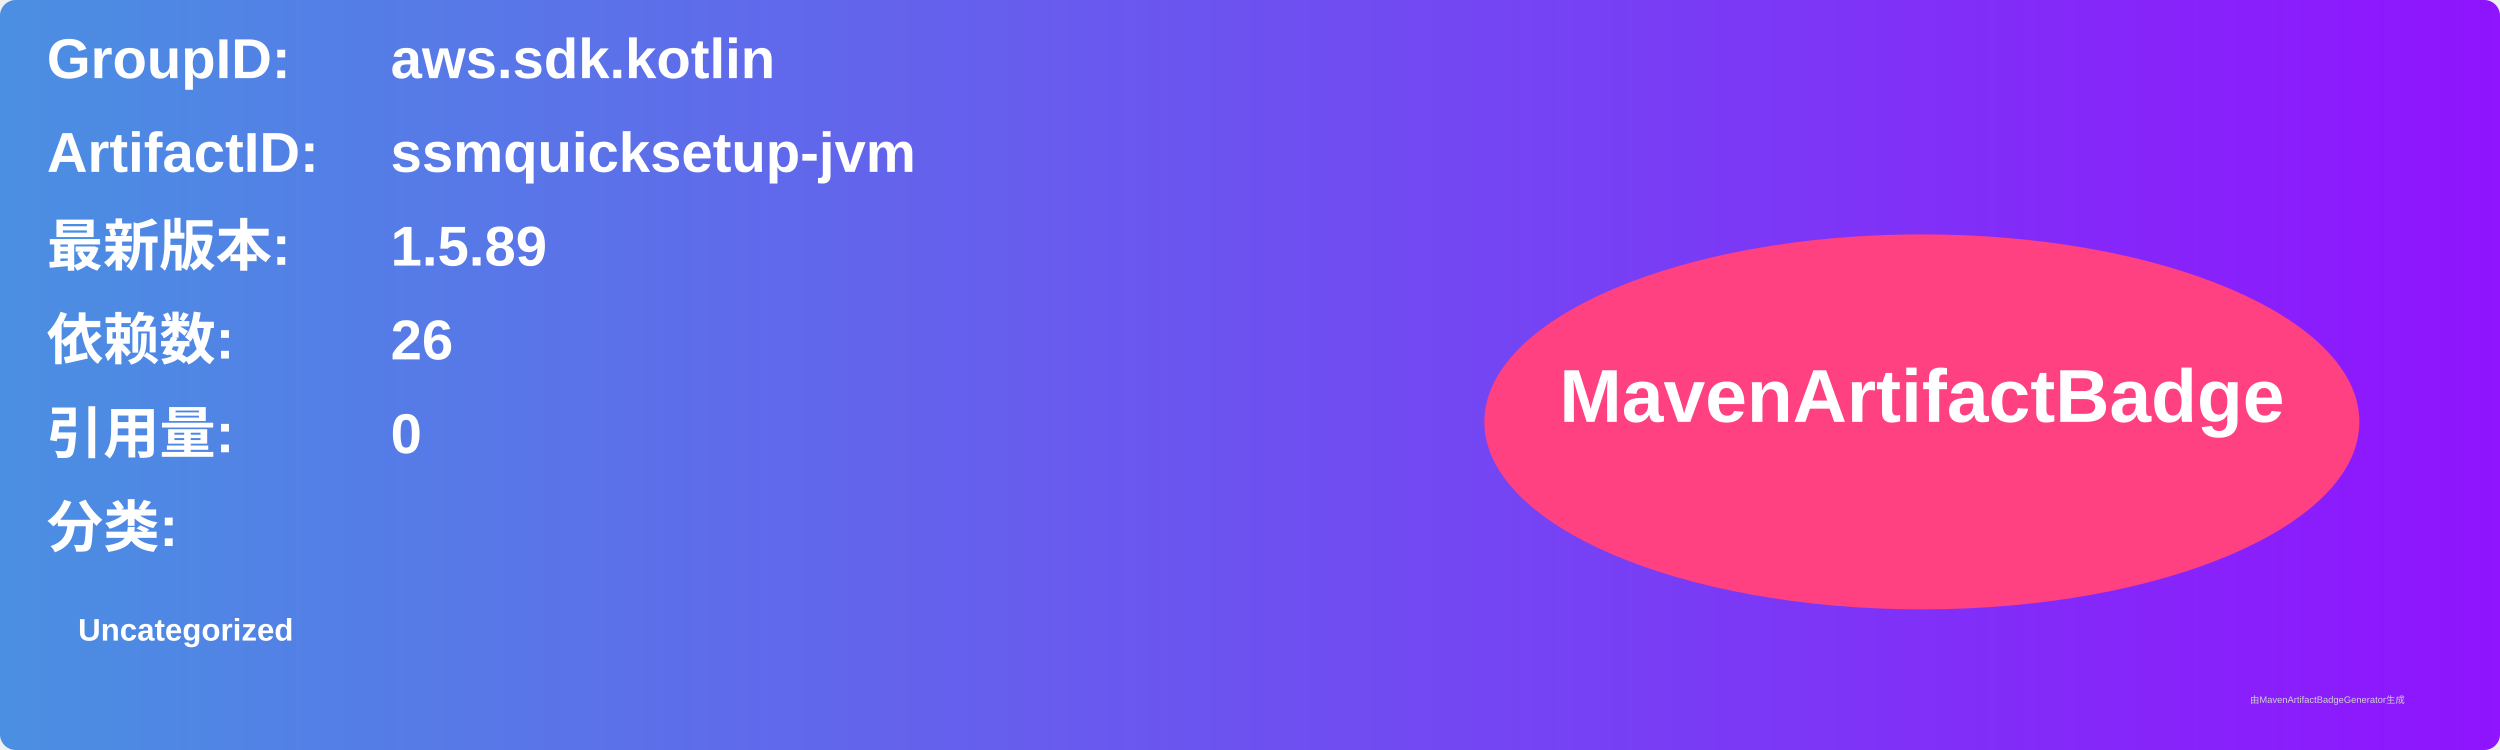
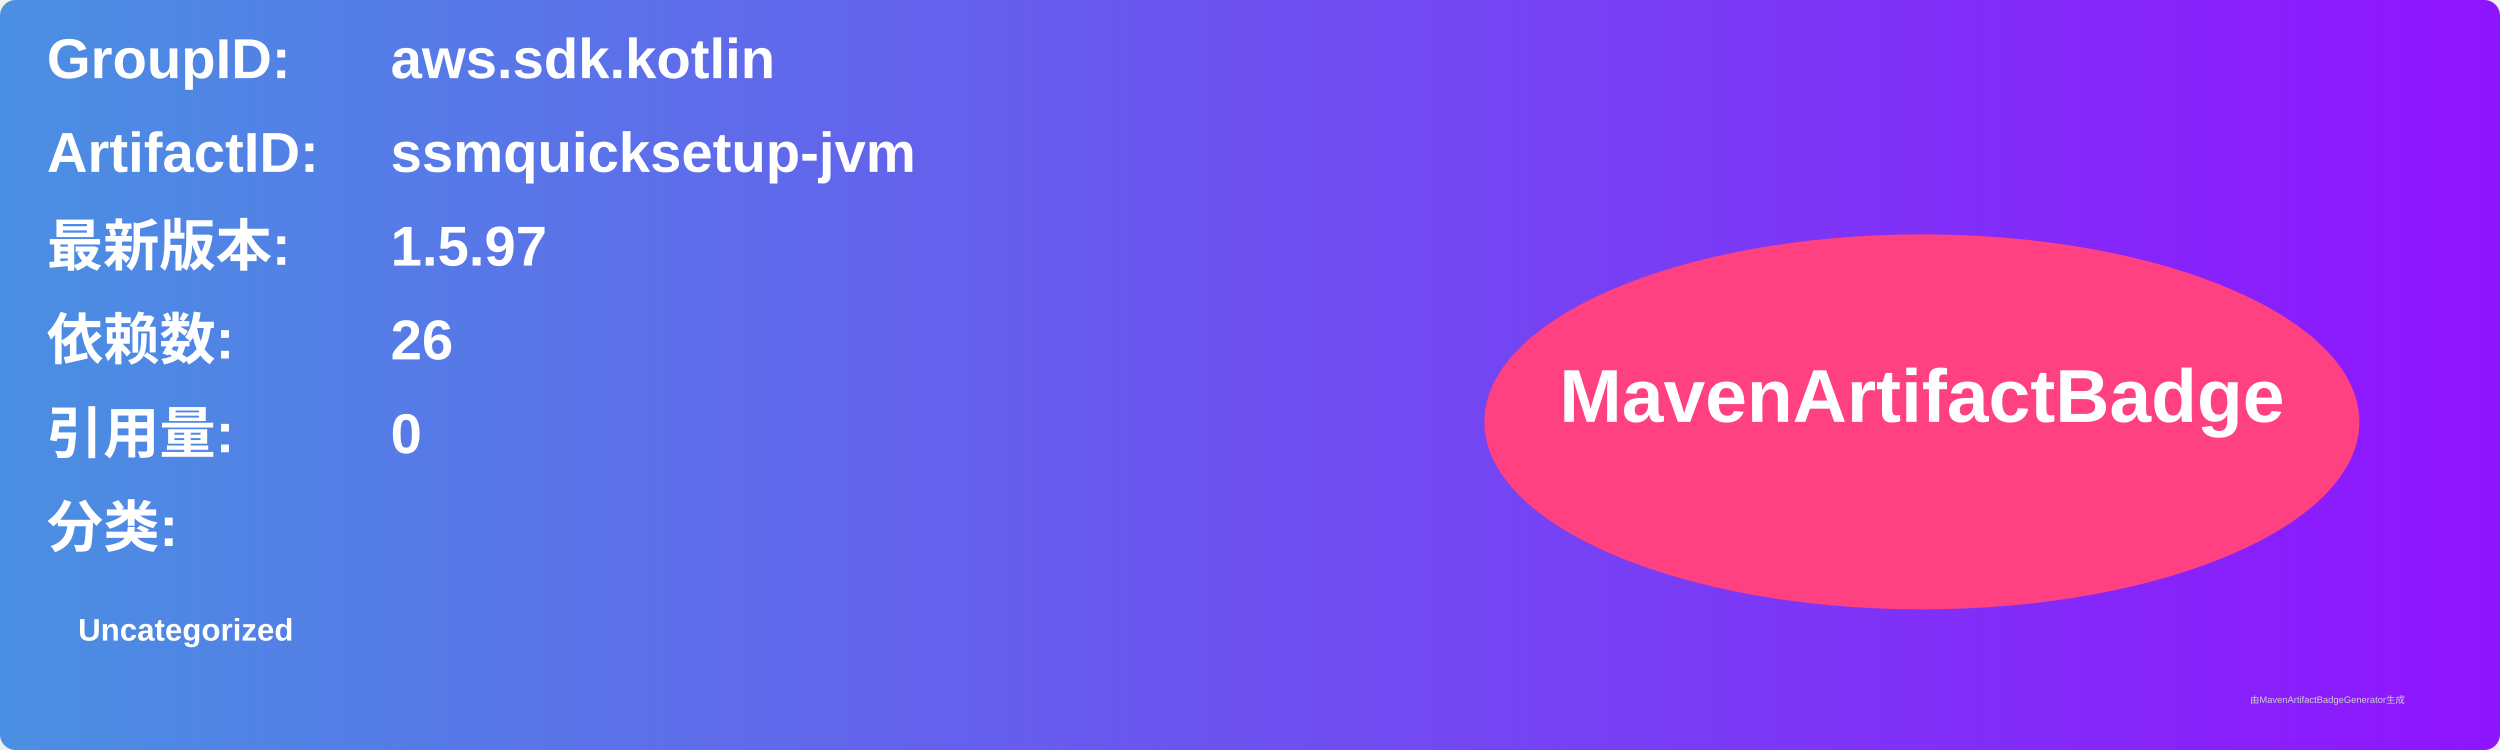
<svg xmlns="http://www.w3.org/2000/svg" width="800" height="240" viewBox="0 0 800 240">
  <linearGradient id="grad" x1="0%" y1="0%" x2="100%" y2="0%">
    <stop offset="0%" stop-color="#4a90e2" />
    <stop offset="100%" stop-color="#9013fe" />
  </linearGradient>
  <rect width="100%" height="100%" rx="5" ry="5" fill="url(#grad)" />
  <g transform="translate(15, 15)">
    <text x="0" y="10" font-family="Arial" font-size="18" fill="white" font-weight="bold" width="260">GroupID:</text>
    <text x="110" y="10" font-family="Arial" font-size="18" fill="white" font-weight="bold" width="460">aws.sdk.kotlin</text>
    <text x="0" y="40" font-family="Arial" font-size="18" fill="white" font-weight="bold" width="260">ArtifactID:</text>
    <text x="110" y="40" font-family="Arial" font-size="18" fill="white" font-weight="bold" width="460">ssmquicksetup-jvm</text>
    <text x="0" y="70" font-family="Arial" font-size="18" fill="white" font-weight="bold">最新版本:</text>
    <text x="110" y="70" font-family="Arial" font-size="18" fill="white" font-weight="bold">
-       <tspan font-weight="bold">1.5.89</tspan>
+       <tspan font-weight="bold">1.5.97</tspan>
    </text>
    <text x="0" y="100" font-family="Arial" font-size="18" fill="white" font-weight="bold">依赖数: </text>
    <text x="110" y="100" font-family="Arial" font-size="18" fill="white">
      <tspan font-weight="bold">26</tspan>
    </text>
    <text x="0" y="130" font-family="Arial" font-size="18" fill="white" font-weight="bold">引用量: </text>
    <text x="110" y="130" font-family="Arial" font-size="18" fill="white">
      <tspan font-weight="bold">0</tspan>
    </text>
    <text x="0" y="160" font-family="Arial" font-size="18" fill="white" font-weight="bold">分类:</text>
    <text x="10" y="190" font-family="Arial" font-size="10" fill="white">
      <tspan font-weight="bold">Uncategorized</tspan>
    </text>
    <ellipse cx="600" cy="120" rx="140" ry="60" fill="#ff4081" />
    <text x="600" y="120" text-anchor="middle" font-family="Arial" font-size="24" fill="white" font-weight="bold">MavenArtifactBadge</text>
  </g>
  <text x="720" y="225" font-family="Arial" font-size="3" fill="#d0d0d0">由MavenArtifactBadgeGenerator生成</text>
</svg>
